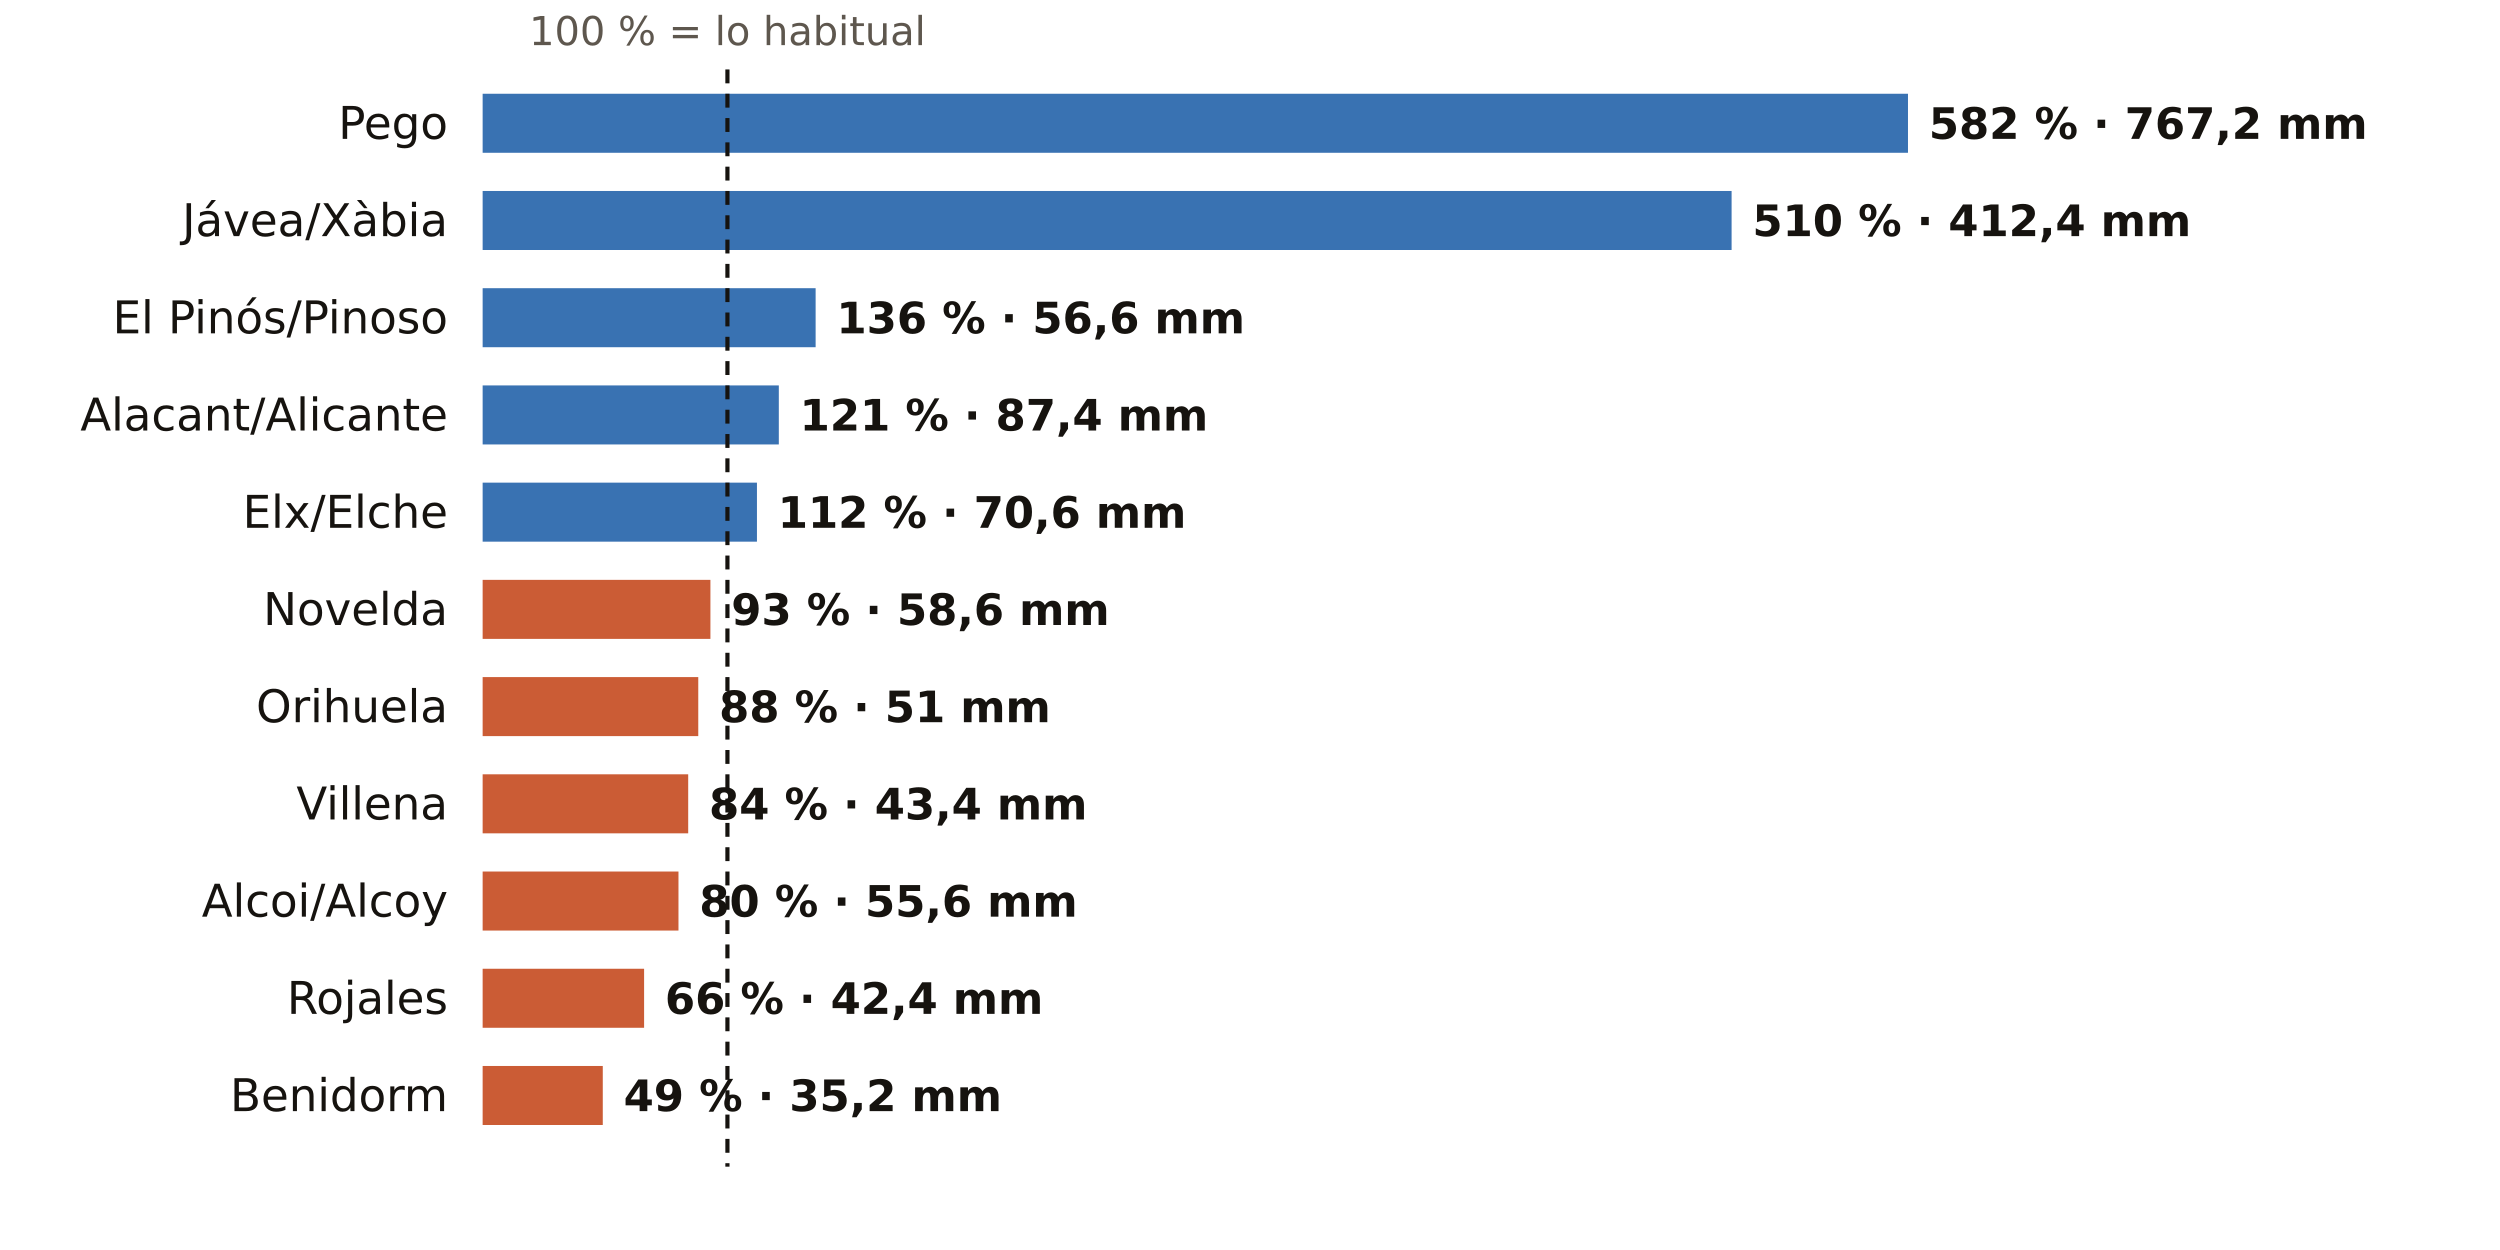
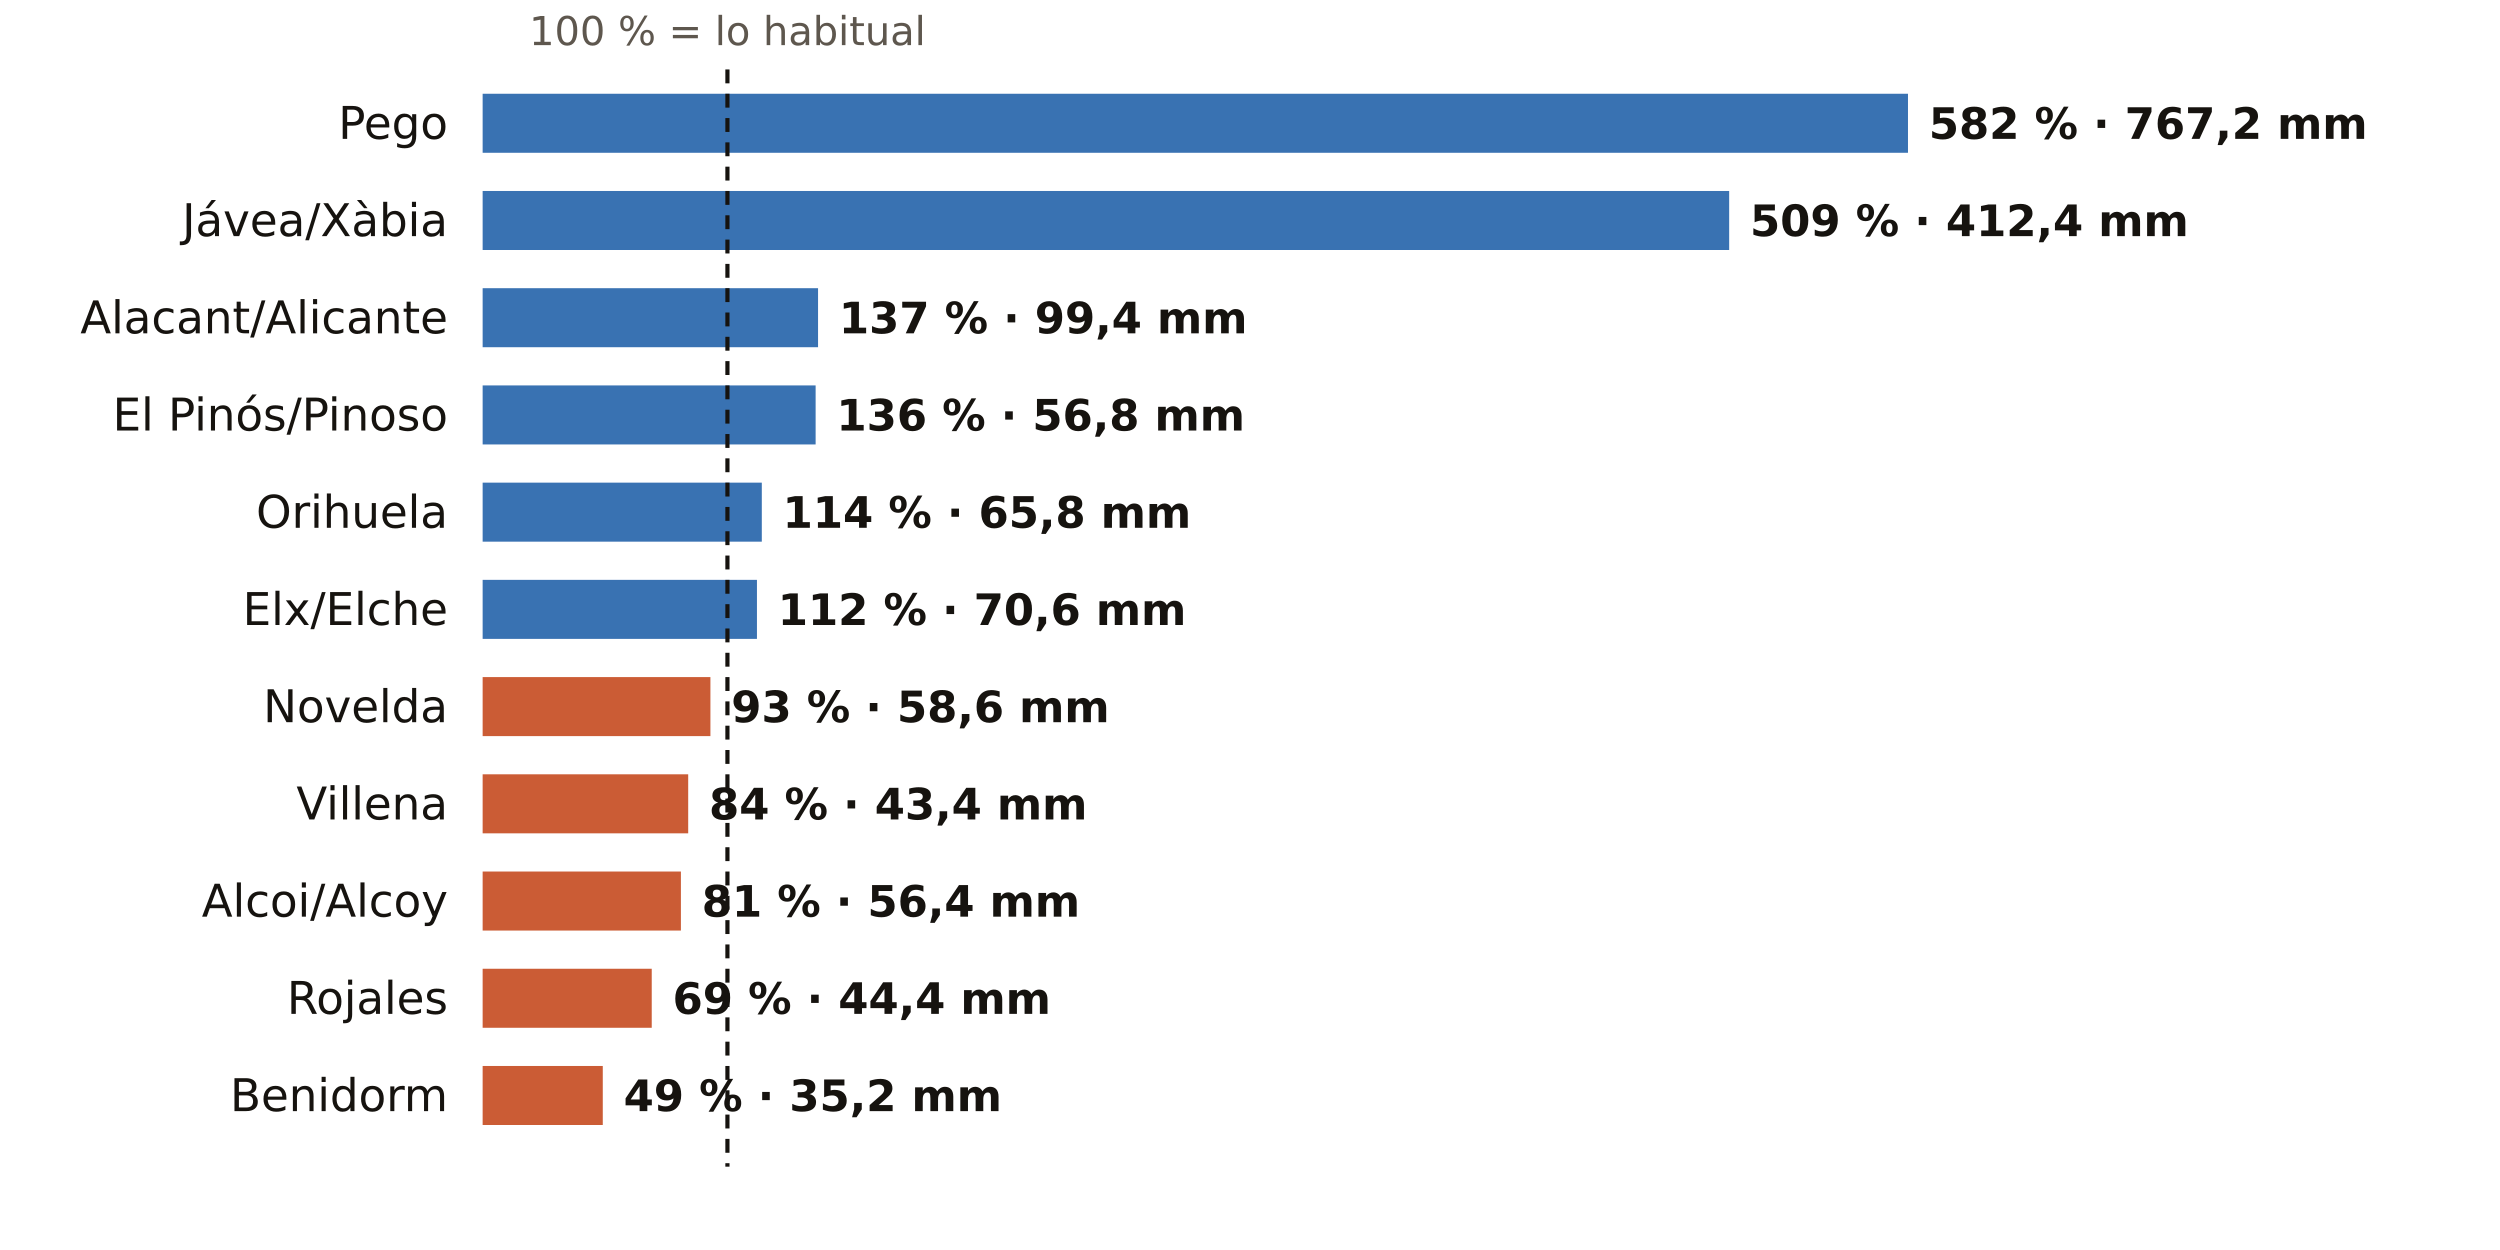
<svg xmlns="http://www.w3.org/2000/svg" viewBox="0 0 720 360" width="720" height="360" role="img" aria-label="El otoño en los pluviómetros de AEMET de Alicante: % de lo habitual">
  <rect width="720" height="360" fill="#FFFFFF" />
  <text x="209.5" y="13.0" font-size="11.5" fill="#5E574E" text-anchor="middle" font-weight="400" font-family="Public Sans, DejaVu Sans, Arial, sans-serif">100 % = lo habitual</text>
  <text x="129.0" y="40.0" font-size="13" fill="#16130F" text-anchor="end" font-weight="500" font-family="Public Sans, DejaVu Sans, Arial, sans-serif">Pego</text>
  <rect x="139" y="27" width="410.5" height="17" fill="#1F5FA8" opacity="0.88" />
  <text x="555.5" y="40.0" font-size="12.5" fill="#16130F" text-anchor="start" font-weight="600" font-family="Public Sans, DejaVu Sans, Arial, sans-serif">582 % · 767,2 mm</text>
  <text x="129.0" y="68.0" font-size="13" fill="#16130F" text-anchor="end" font-weight="500" font-family="Public Sans, DejaVu Sans, Arial, sans-serif">Jávea/Xàbia</text>
-   <rect x="139" y="55" width="359.7" height="17" fill="#1F5FA8" opacity="0.88" />
-   <text x="504.7" y="68.0" font-size="12.5" fill="#16130F" text-anchor="start" font-weight="600" font-family="Public Sans, DejaVu Sans, Arial, sans-serif">510 % · 412,4 mm</text>
-   <text x="129.0" y="96.0" font-size="13" fill="#16130F" text-anchor="end" font-weight="500" font-family="Public Sans, DejaVu Sans, Arial, sans-serif">El Pinós/Pinoso</text>
-   <rect x="139" y="83" width="95.9" height="17" fill="#1F5FA8" opacity="0.88" />
-   <text x="240.9" y="96.0" font-size="12.5" fill="#16130F" text-anchor="start" font-weight="600" font-family="Public Sans, DejaVu Sans, Arial, sans-serif">136 % · 56,6 mm</text>
-   <text x="129.0" y="124.0" font-size="13" fill="#16130F" text-anchor="end" font-weight="500" font-family="Public Sans, DejaVu Sans, Arial, sans-serif">Alacant/Alicante</text>
-   <rect x="139" y="111" width="85.3" height="17" fill="#1F5FA8" opacity="0.88" />
-   <text x="230.3" y="124.0" font-size="12.5" fill="#16130F" text-anchor="start" font-weight="600" font-family="Public Sans, DejaVu Sans, Arial, sans-serif">121 % · 87,4 mm</text>
-   <text x="129.0" y="152.0" font-size="13" fill="#16130F" text-anchor="end" font-weight="500" font-family="Public Sans, DejaVu Sans, Arial, sans-serif">Elx/Elche</text>
-   <rect x="139" y="139" width="79.0" height="17" fill="#1F5FA8" opacity="0.88" />
-   <text x="224.0" y="152.0" font-size="12.5" fill="#16130F" text-anchor="start" font-weight="600" font-family="Public Sans, DejaVu Sans, Arial, sans-serif">112 % · 70,6 mm</text>
-   <text x="129.0" y="180.0" font-size="13" fill="#16130F" text-anchor="end" font-weight="500" font-family="Public Sans, DejaVu Sans, Arial, sans-serif">Novelda</text>
-   <rect x="139" y="167" width="65.6" height="17" fill="#C4461A" opacity="0.88" />
-   <text x="210.6" y="180.0" font-size="12.5" fill="#16130F" text-anchor="start" font-weight="600" font-family="Public Sans, DejaVu Sans, Arial, sans-serif">93 % · 58,6 mm</text>
-   <text x="129.0" y="208.0" font-size="13" fill="#16130F" text-anchor="end" font-weight="500" font-family="Public Sans, DejaVu Sans, Arial, sans-serif">Orihuela</text>
-   <rect x="139" y="195" width="62.1" height="17" fill="#C4461A" opacity="0.88" />
-   <text x="207.1" y="208.0" font-size="12.5" fill="#16130F" text-anchor="start" font-weight="600" font-family="Public Sans, DejaVu Sans, Arial, sans-serif">88 % · 51 mm</text>
+   <rect x="139" y="55" width="359.0" height="17" fill="#1F5FA8" opacity="0.88" />
+   <text x="504.0" y="68.0" font-size="12.5" fill="#16130F" text-anchor="start" font-weight="600" font-family="Public Sans, DejaVu Sans, Arial, sans-serif">509 % · 412,4 mm</text>
+   <text x="129.0" y="96.0" font-size="13" fill="#16130F" text-anchor="end" font-weight="500" font-family="Public Sans, DejaVu Sans, Arial, sans-serif">Alacant/Alicante</text>
+   <rect x="139" y="83" width="96.6" height="17" fill="#1F5FA8" opacity="0.88" />
+   <text x="241.6" y="96.0" font-size="12.5" fill="#16130F" text-anchor="start" font-weight="600" font-family="Public Sans, DejaVu Sans, Arial, sans-serif">137 % · 99,4 mm</text>
+   <text x="129.0" y="124.0" font-size="13" fill="#16130F" text-anchor="end" font-weight="500" font-family="Public Sans, DejaVu Sans, Arial, sans-serif">El Pinós/Pinoso</text>
+   <rect x="139" y="111" width="95.9" height="17" fill="#1F5FA8" opacity="0.88" />
+   <text x="240.9" y="124.0" font-size="12.5" fill="#16130F" text-anchor="start" font-weight="600" font-family="Public Sans, DejaVu Sans, Arial, sans-serif">136 % · 56,8 mm</text>
+   <text x="129.0" y="152.0" font-size="13" fill="#16130F" text-anchor="end" font-weight="500" font-family="Public Sans, DejaVu Sans, Arial, sans-serif">Orihuela</text>
+   <rect x="139" y="139" width="80.4" height="17" fill="#1F5FA8" opacity="0.88" />
+   <text x="225.4" y="152.0" font-size="12.5" fill="#16130F" text-anchor="start" font-weight="600" font-family="Public Sans, DejaVu Sans, Arial, sans-serif">114 % · 65,8 mm</text>
+   <text x="129.0" y="180.0" font-size="13" fill="#16130F" text-anchor="end" font-weight="500" font-family="Public Sans, DejaVu Sans, Arial, sans-serif">Elx/Elche</text>
+   <rect x="139" y="167" width="79.0" height="17" fill="#1F5FA8" opacity="0.88" />
+   <text x="224.0" y="180.0" font-size="12.5" fill="#16130F" text-anchor="start" font-weight="600" font-family="Public Sans, DejaVu Sans, Arial, sans-serif">112 % · 70,6 mm</text>
+   <text x="129.0" y="208.0" font-size="13" fill="#16130F" text-anchor="end" font-weight="500" font-family="Public Sans, DejaVu Sans, Arial, sans-serif">Novelda</text>
+   <rect x="139" y="195" width="65.6" height="17" fill="#C4461A" opacity="0.88" />
+   <text x="210.6" y="208.0" font-size="12.5" fill="#16130F" text-anchor="start" font-weight="600" font-family="Public Sans, DejaVu Sans, Arial, sans-serif">93 % · 58,6 mm</text>
  <text x="129.0" y="236.0" font-size="13" fill="#16130F" text-anchor="end" font-weight="500" font-family="Public Sans, DejaVu Sans, Arial, sans-serif">Villena</text>
  <rect x="139" y="223" width="59.2" height="17" fill="#C4461A" opacity="0.88" />
  <text x="204.2" y="236.0" font-size="12.5" fill="#16130F" text-anchor="start" font-weight="600" font-family="Public Sans, DejaVu Sans, Arial, sans-serif">84 % · 43,4 mm</text>
  <text x="129.0" y="264.0" font-size="13" fill="#16130F" text-anchor="end" font-weight="500" font-family="Public Sans, DejaVu Sans, Arial, sans-serif">Alcoi/Alcoy</text>
-   <rect x="139" y="251" width="56.4" height="17" fill="#C4461A" opacity="0.88" />
-   <text x="201.4" y="264.0" font-size="12.5" fill="#16130F" text-anchor="start" font-weight="600" font-family="Public Sans, DejaVu Sans, Arial, sans-serif">80 % · 55,6 mm</text>
+   <rect x="139" y="251" width="57.1" height="17" fill="#C4461A" opacity="0.88" />
+   <text x="202.1" y="264.0" font-size="12.5" fill="#16130F" text-anchor="start" font-weight="600" font-family="Public Sans, DejaVu Sans, Arial, sans-serif">81 % · 56,4 mm</text>
  <text x="129.0" y="292.0" font-size="13" fill="#16130F" text-anchor="end" font-weight="500" font-family="Public Sans, DejaVu Sans, Arial, sans-serif">Rojales</text>
-   <rect x="139" y="279" width="46.5" height="17" fill="#C4461A" opacity="0.88" />
-   <text x="191.5" y="292.0" font-size="12.5" fill="#16130F" text-anchor="start" font-weight="600" font-family="Public Sans, DejaVu Sans, Arial, sans-serif">66 % · 42,4 mm</text>
+   <rect x="139" y="279" width="48.7" height="17" fill="#C4461A" opacity="0.88" />
+   <text x="193.7" y="292.0" font-size="12.5" fill="#16130F" text-anchor="start" font-weight="600" font-family="Public Sans, DejaVu Sans, Arial, sans-serif">69 % · 44,4 mm</text>
  <text x="129.0" y="320.0" font-size="13" fill="#16130F" text-anchor="end" font-weight="500" font-family="Public Sans, DejaVu Sans, Arial, sans-serif">Benidorm</text>
  <rect x="139" y="307" width="34.6" height="17" fill="#C4461A" opacity="0.88" />
  <text x="179.6" y="320.0" font-size="12.5" fill="#16130F" text-anchor="start" font-weight="600" font-family="Public Sans, DejaVu Sans, Arial, sans-serif">49 % · 35,2 mm</text>
  <line x1="209.5" x2="209.5" y1="20" y2="336" stroke="#16130F" stroke-width="1.2" stroke-dasharray="4 3" />
</svg>
